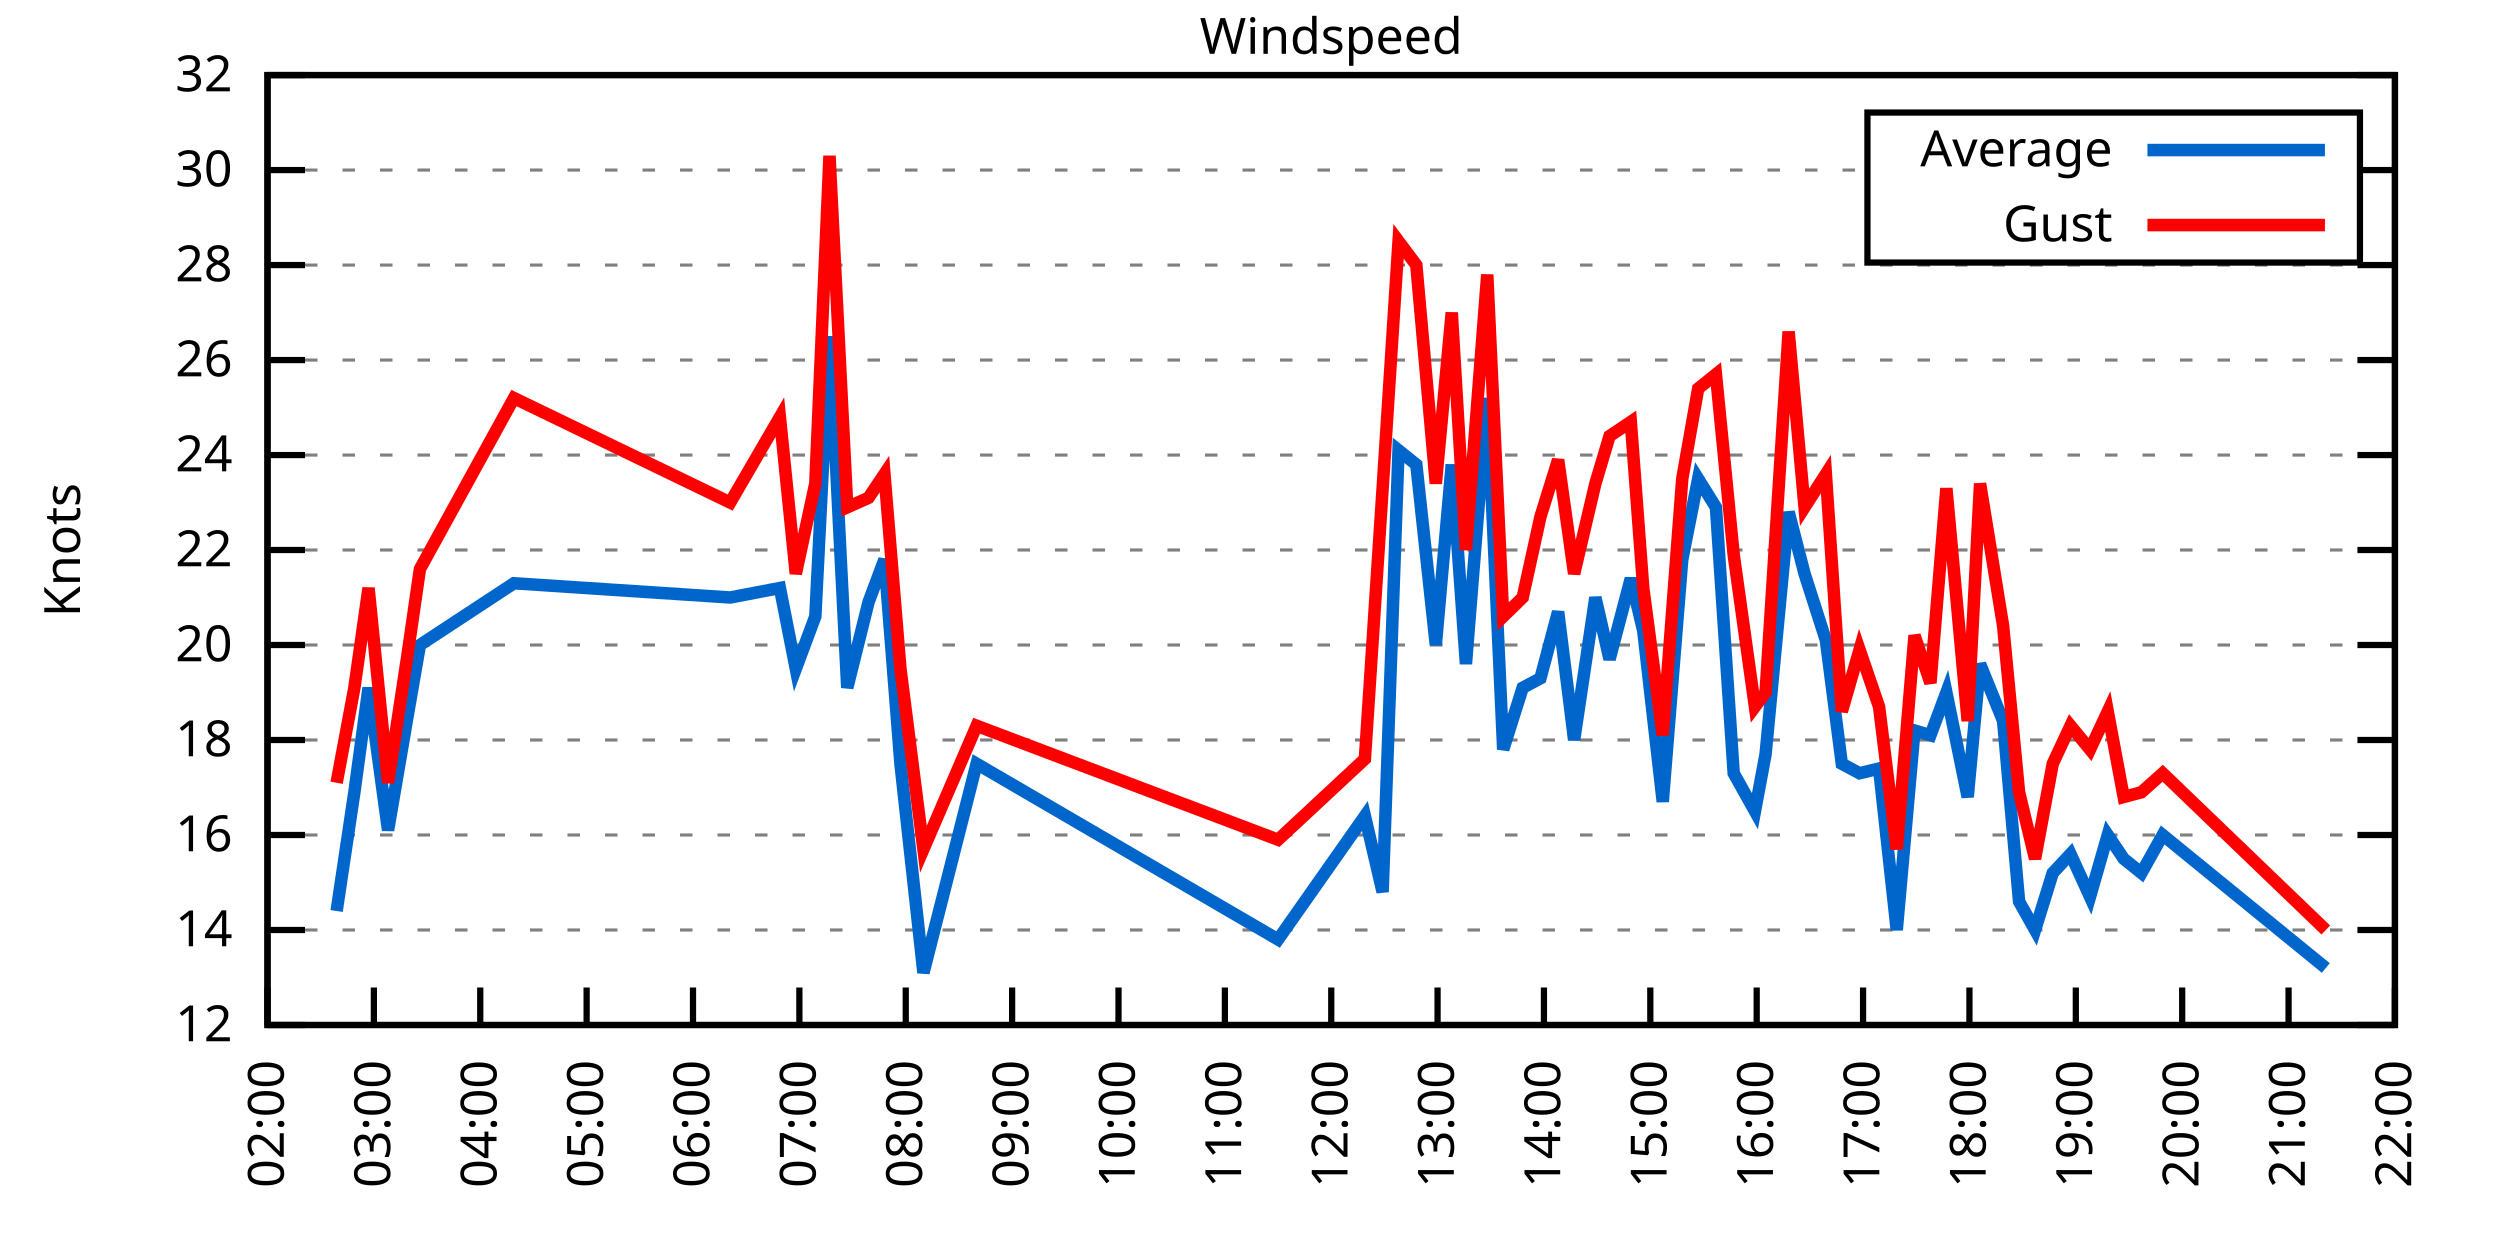
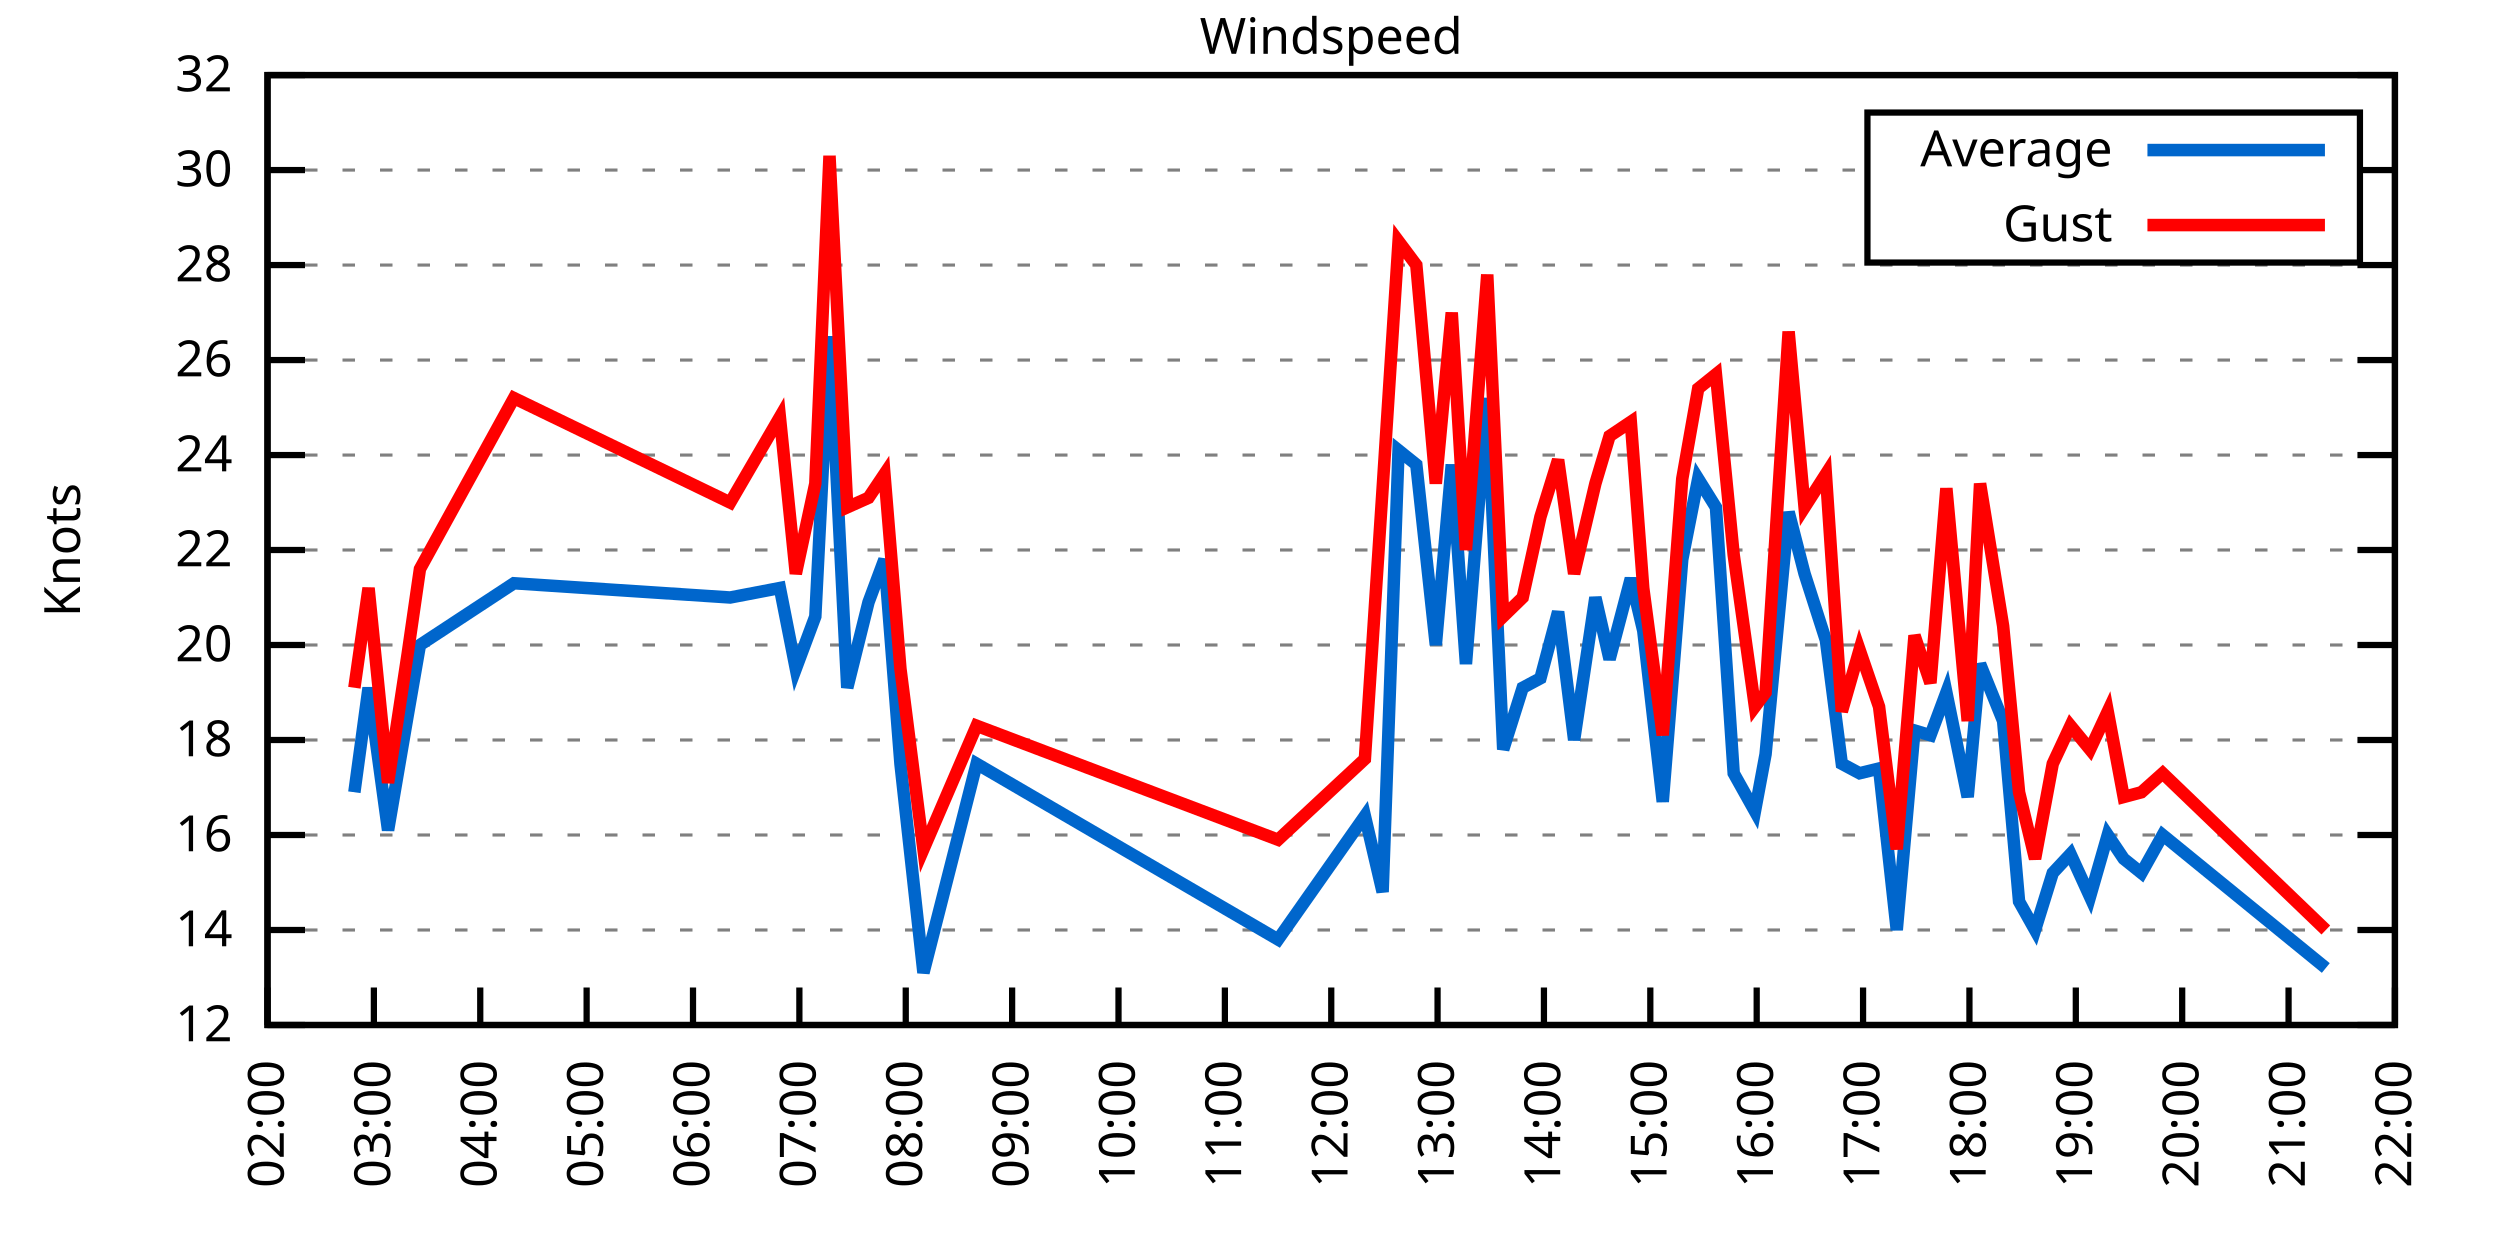
<svg xmlns="http://www.w3.org/2000/svg" xmlns:xlink="http://www.w3.org/1999/xlink" width="400" height="200" viewBox="0 0 400 200">
  <g id="gnuplot_canvas">
    <rect x="0" y="0" width="400" height="200" fill="none" />
    <defs>
      <circle id="gpDot" r="0.5" stroke-width="0.5" stroke="currentColor" />
      <path id="gpPt0" stroke-width="0.333" stroke="currentColor" d="M-1,0 h2 M0,-1 v2" />
      <path id="gpPt1" stroke-width="0.333" stroke="currentColor" d="M-1,-1 L1,1 M1,-1 L-1,1" />
      <path id="gpPt2" stroke-width="0.333" stroke="currentColor" d="M-1,0 L1,0 M0,-1 L0,1 M-1,-1 L1,1 M-1,1 L1,-1" />
      <rect id="gpPt3" stroke-width="0.333" stroke="currentColor" x="-1" y="-1" width="2" height="2" />
      <rect id="gpPt4" stroke-width="0.333" stroke="currentColor" fill="currentColor" x="-1" y="-1" width="2" height="2" />
      <circle id="gpPt5" stroke-width="0.333" stroke="currentColor" cx="0" cy="0" r="1" />
      <use xlink:href="#gpPt5" id="gpPt6" fill="currentColor" stroke="none" />
      <path id="gpPt7" stroke-width="0.333" stroke="currentColor" d="M0,-1.33 L-1.33,0.67 L1.33,0.67 z" />
      <use xlink:href="#gpPt7" id="gpPt8" fill="currentColor" stroke="none" />
      <use xlink:href="#gpPt7" id="gpPt9" stroke="currentColor" transform="rotate(180)" />
      <use xlink:href="#gpPt9" id="gpPt10" fill="currentColor" stroke="none" />
      <use xlink:href="#gpPt3" id="gpPt11" stroke="currentColor" transform="rotate(45)" />
      <use xlink:href="#gpPt11" id="gpPt12" fill="currentColor" stroke="none" />
      <path id="gpPt13" stroke-width="0.333" stroke="currentColor" d="M0,1.330 L1.265,0.411 L0.782,-1.067 L-0.782,-1.076 L-1.265,0.411 z" />
      <use xlink:href="#gpPt13" id="gpPt14" fill="currentColor" stroke="none" />
      <filter id="textbox" filterUnits="objectBoundingBox" x="0" y="0" height="1" width="1">
        <feFlood flood-color="white" flood-opacity="1" result="bgnd" />
        <feComposite in="SourceGraphic" in2="bgnd" operator="atop" />
      </filter>
      <filter id="greybox" filterUnits="objectBoundingBox" x="0" y="0" height="1" width="1">
        <feFlood flood-color="lightgrey" flood-opacity="1" result="grey" />
        <feComposite in="SourceGraphic" in2="grey" operator="atop" />
      </filter>
    </defs>
    <g fill="none" color="white" stroke="currentColor" stroke-width="1.00" stroke-linecap="butt" stroke-linejoin="miter">
</g>
    <g fill="none" color="black" stroke="currentColor" stroke-width="1.00" stroke-linecap="butt" stroke-linejoin="miter">
      <g stroke="none" shape-rendering="crispEdges">
        <polygon fill="rgb(255, 255, 255)" points="42.80,164.00 383.18,164.00 383.18,12.02 42.80,12.02 " />
      </g>
    </g>
    <g fill="none" color="black" stroke="currentColor" stroke-width="1.00" stroke-linecap="butt" stroke-linejoin="miter">
</g>
    <g fill="none" color="black" stroke="black" stroke-width="0.50" stroke-linecap="butt" stroke-linejoin="miter">
</g>
    <g fill="none" color="gray" stroke="currentColor" stroke-width="0.50" stroke-linecap="butt" stroke-linejoin="miter">
      <path stroke="gray" stroke-dasharray="2,4" class="gridline" d="M42.80,164.00 L383.19,164.00  " />
    </g>
    <g fill="none" color="gray" stroke="gray" stroke-width="1.00" stroke-linecap="butt" stroke-linejoin="miter">
</g>
    <g fill="none" color="black" stroke="currentColor" stroke-width="1.00" stroke-linecap="butt" stroke-linejoin="miter">
      <path stroke="black" d="M42.80,164.00 L48.80,164.00 M383.19,164.00 L377.19,164.00  " />
      <g transform="translate(37.20,166.60)" stroke="none" fill="black" font-family="Sans" font-size="8.00" text-anchor="end">
        <text>
          <tspan font-family="Sans"> 12</tspan>
        </text>
      </g>
    </g>
    <g fill="none" color="black" stroke="currentColor" stroke-width="1.00" stroke-linecap="butt" stroke-linejoin="miter">
</g>
    <g fill="none" color="black" stroke="black" stroke-width="0.50" stroke-linecap="butt" stroke-linejoin="miter">
</g>
    <g fill="none" color="gray" stroke="currentColor" stroke-width="0.50" stroke-linecap="butt" stroke-linejoin="miter">
      <path stroke="gray" stroke-dasharray="2,4" class="gridline" d="M42.80,148.80 L383.19,148.80  " />
    </g>
    <g fill="none" color="gray" stroke="gray" stroke-width="1.00" stroke-linecap="butt" stroke-linejoin="miter">
</g>
    <g fill="none" color="black" stroke="currentColor" stroke-width="1.00" stroke-linecap="butt" stroke-linejoin="miter">
      <path stroke="black" d="M42.80,148.80 L48.80,148.80 M383.19,148.80 L377.19,148.80  " />
      <g transform="translate(37.20,151.40)" stroke="none" fill="black" font-family="Sans" font-size="8.00" text-anchor="end">
        <text>
          <tspan font-family="Sans"> 14</tspan>
        </text>
      </g>
    </g>
    <g fill="none" color="black" stroke="currentColor" stroke-width="1.00" stroke-linecap="butt" stroke-linejoin="miter">
</g>
    <g fill="none" color="black" stroke="black" stroke-width="0.50" stroke-linecap="butt" stroke-linejoin="miter">
</g>
    <g fill="none" color="gray" stroke="currentColor" stroke-width="0.50" stroke-linecap="butt" stroke-linejoin="miter">
      <path stroke="gray" stroke-dasharray="2,4" class="gridline" d="M42.80,133.60 L383.19,133.60  " />
    </g>
    <g fill="none" color="gray" stroke="gray" stroke-width="1.00" stroke-linecap="butt" stroke-linejoin="miter">
</g>
    <g fill="none" color="black" stroke="currentColor" stroke-width="1.00" stroke-linecap="butt" stroke-linejoin="miter">
      <path stroke="black" d="M42.80,133.60 L48.80,133.60 M383.19,133.60 L377.19,133.60  " />
      <g transform="translate(37.20,136.20)" stroke="none" fill="black" font-family="Sans" font-size="8.00" text-anchor="end">
        <text>
          <tspan font-family="Sans"> 16</tspan>
        </text>
      </g>
    </g>
    <g fill="none" color="black" stroke="currentColor" stroke-width="1.00" stroke-linecap="butt" stroke-linejoin="miter">
</g>
    <g fill="none" color="black" stroke="black" stroke-width="0.50" stroke-linecap="butt" stroke-linejoin="miter">
</g>
    <g fill="none" color="gray" stroke="currentColor" stroke-width="0.50" stroke-linecap="butt" stroke-linejoin="miter">
      <path stroke="gray" stroke-dasharray="2,4" class="gridline" d="M42.80,118.40 L383.19,118.40  " />
    </g>
    <g fill="none" color="gray" stroke="gray" stroke-width="1.00" stroke-linecap="butt" stroke-linejoin="miter">
</g>
    <g fill="none" color="black" stroke="currentColor" stroke-width="1.00" stroke-linecap="butt" stroke-linejoin="miter">
      <path stroke="black" d="M42.80,118.40 L48.80,118.40 M383.19,118.40 L377.19,118.40  " />
      <g transform="translate(37.20,121.00)" stroke="none" fill="black" font-family="Sans" font-size="8.00" text-anchor="end">
        <text>
          <tspan font-family="Sans"> 18</tspan>
        </text>
      </g>
    </g>
    <g fill="none" color="black" stroke="currentColor" stroke-width="1.00" stroke-linecap="butt" stroke-linejoin="miter">
</g>
    <g fill="none" color="black" stroke="black" stroke-width="0.50" stroke-linecap="butt" stroke-linejoin="miter">
</g>
    <g fill="none" color="gray" stroke="currentColor" stroke-width="0.50" stroke-linecap="butt" stroke-linejoin="miter">
      <path stroke="gray" stroke-dasharray="2,4" class="gridline" d="M42.80,103.20 L383.19,103.20  " />
    </g>
    <g fill="none" color="gray" stroke="gray" stroke-width="1.00" stroke-linecap="butt" stroke-linejoin="miter">
</g>
    <g fill="none" color="black" stroke="currentColor" stroke-width="1.00" stroke-linecap="butt" stroke-linejoin="miter">
      <path stroke="black" d="M42.80,103.20 L48.80,103.20 M383.19,103.20 L377.19,103.20  " />
      <g transform="translate(37.20,105.80)" stroke="none" fill="black" font-family="Sans" font-size="8.00" text-anchor="end">
        <text>
          <tspan font-family="Sans"> 20</tspan>
        </text>
      </g>
    </g>
    <g fill="none" color="black" stroke="currentColor" stroke-width="1.00" stroke-linecap="butt" stroke-linejoin="miter">
</g>
    <g fill="none" color="black" stroke="black" stroke-width="0.50" stroke-linecap="butt" stroke-linejoin="miter">
</g>
    <g fill="none" color="gray" stroke="currentColor" stroke-width="0.50" stroke-linecap="butt" stroke-linejoin="miter">
      <path stroke="gray" stroke-dasharray="2,4" class="gridline" d="M42.80,88.00 L383.19,88.00  " />
    </g>
    <g fill="none" color="gray" stroke="gray" stroke-width="1.00" stroke-linecap="butt" stroke-linejoin="miter">
</g>
    <g fill="none" color="black" stroke="currentColor" stroke-width="1.00" stroke-linecap="butt" stroke-linejoin="miter">
      <path stroke="black" d="M42.80,88.00 L48.80,88.00 M383.19,88.00 L377.19,88.00  " />
      <g transform="translate(37.20,90.60)" stroke="none" fill="black" font-family="Sans" font-size="8.00" text-anchor="end">
        <text>
          <tspan font-family="Sans"> 22</tspan>
        </text>
      </g>
    </g>
    <g fill="none" color="black" stroke="currentColor" stroke-width="1.00" stroke-linecap="butt" stroke-linejoin="miter">
</g>
    <g fill="none" color="black" stroke="black" stroke-width="0.50" stroke-linecap="butt" stroke-linejoin="miter">
</g>
    <g fill="none" color="gray" stroke="currentColor" stroke-width="0.50" stroke-linecap="butt" stroke-linejoin="miter">
      <path stroke="gray" stroke-dasharray="2,4" class="gridline" d="M42.80,72.81 L383.19,72.81  " />
    </g>
    <g fill="none" color="gray" stroke="gray" stroke-width="1.00" stroke-linecap="butt" stroke-linejoin="miter">
</g>
    <g fill="none" color="black" stroke="currentColor" stroke-width="1.00" stroke-linecap="butt" stroke-linejoin="miter">
      <path stroke="black" d="M42.80,72.81 L48.80,72.81 M383.19,72.81 L377.19,72.81  " />
      <g transform="translate(37.20,75.41)" stroke="none" fill="black" font-family="Sans" font-size="8.00" text-anchor="end">
        <text>
          <tspan font-family="Sans"> 24</tspan>
        </text>
      </g>
    </g>
    <g fill="none" color="black" stroke="currentColor" stroke-width="1.00" stroke-linecap="butt" stroke-linejoin="miter">
</g>
    <g fill="none" color="black" stroke="black" stroke-width="0.50" stroke-linecap="butt" stroke-linejoin="miter">
</g>
    <g fill="none" color="gray" stroke="currentColor" stroke-width="0.50" stroke-linecap="butt" stroke-linejoin="miter">
      <path stroke="gray" stroke-dasharray="2,4" class="gridline" d="M42.80,57.61 L383.19,57.61  " />
    </g>
    <g fill="none" color="gray" stroke="gray" stroke-width="1.00" stroke-linecap="butt" stroke-linejoin="miter">
</g>
    <g fill="none" color="black" stroke="currentColor" stroke-width="1.00" stroke-linecap="butt" stroke-linejoin="miter">
      <path stroke="black" d="M42.80,57.61 L48.80,57.61 M383.19,57.61 L377.19,57.61  " />
      <g transform="translate(37.20,60.21)" stroke="none" fill="black" font-family="Sans" font-size="8.00" text-anchor="end">
        <text>
          <tspan font-family="Sans"> 26</tspan>
        </text>
      </g>
    </g>
    <g fill="none" color="black" stroke="currentColor" stroke-width="1.00" stroke-linecap="butt" stroke-linejoin="miter">
</g>
    <g fill="none" color="black" stroke="black" stroke-width="0.50" stroke-linecap="butt" stroke-linejoin="miter">
</g>
    <g fill="none" color="gray" stroke="currentColor" stroke-width="0.50" stroke-linecap="butt" stroke-linejoin="miter">
      <path stroke="gray" stroke-dasharray="2,4" class="gridline" d="M42.80,42.41 L383.19,42.41  " />
    </g>
    <g fill="none" color="gray" stroke="gray" stroke-width="1.00" stroke-linecap="butt" stroke-linejoin="miter">
</g>
    <g fill="none" color="black" stroke="currentColor" stroke-width="1.00" stroke-linecap="butt" stroke-linejoin="miter">
      <path stroke="black" d="M42.80,42.41 L48.80,42.41 M383.19,42.41 L377.19,42.41  " />
      <g transform="translate(37.20,45.01)" stroke="none" fill="black" font-family="Sans" font-size="8.00" text-anchor="end">
        <text>
          <tspan font-family="Sans"> 28</tspan>
        </text>
      </g>
    </g>
    <g fill="none" color="black" stroke="currentColor" stroke-width="1.00" stroke-linecap="butt" stroke-linejoin="miter">
</g>
    <g fill="none" color="black" stroke="black" stroke-width="0.50" stroke-linecap="butt" stroke-linejoin="miter">
</g>
    <g fill="none" color="gray" stroke="currentColor" stroke-width="0.50" stroke-linecap="butt" stroke-linejoin="miter">
      <path stroke="gray" stroke-dasharray="2,4" class="gridline" d="M42.80,27.21 L298.79,27.21 M377.59,27.21 L383.19,27.21  " />
    </g>
    <g fill="none" color="gray" stroke="gray" stroke-width="1.00" stroke-linecap="butt" stroke-linejoin="miter">
</g>
    <g fill="none" color="black" stroke="currentColor" stroke-width="1.00" stroke-linecap="butt" stroke-linejoin="miter">
      <path stroke="black" d="M42.80,27.21 L48.80,27.21 M383.19,27.21 L377.19,27.21  " />
      <g transform="translate(37.20,29.81)" stroke="none" fill="black" font-family="Sans" font-size="8.00" text-anchor="end">
        <text>
          <tspan font-family="Sans"> 30</tspan>
        </text>
      </g>
    </g>
    <g fill="none" color="black" stroke="currentColor" stroke-width="1.00" stroke-linecap="butt" stroke-linejoin="miter">
</g>
    <g fill="none" color="black" stroke="black" stroke-width="0.50" stroke-linecap="butt" stroke-linejoin="miter">
</g>
    <g fill="none" color="gray" stroke="currentColor" stroke-width="0.50" stroke-linecap="butt" stroke-linejoin="miter">
      <path stroke="gray" stroke-dasharray="2,4" class="gridline" d="M42.80,12.01 L383.19,12.01  " />
    </g>
    <g fill="none" color="gray" stroke="gray" stroke-width="1.00" stroke-linecap="butt" stroke-linejoin="miter">
</g>
    <g fill="none" color="black" stroke="currentColor" stroke-width="1.00" stroke-linecap="butt" stroke-linejoin="miter">
      <path stroke="black" d="M42.80,12.01 L48.80,12.01 M383.19,12.01 L377.19,12.01  " />
      <g transform="translate(37.20,14.61)" stroke="none" fill="black" font-family="Sans" font-size="8.00" text-anchor="end">
        <text>
          <tspan font-family="Sans"> 32</tspan>
        </text>
      </g>
    </g>
    <g fill="none" color="black" stroke="currentColor" stroke-width="1.00" stroke-linecap="butt" stroke-linejoin="miter">
      <path stroke="black" d="M42.80,164.00 L42.80,158.00  " />
      <g transform="translate(45.40,169.60) rotate(270.00)" stroke="none" fill="black" font-family="Sans" font-size="8.00" text-anchor="end">
        <text>
          <tspan font-family="Sans">02:00</tspan>
        </text>
      </g>
    </g>
    <g fill="none" color="black" stroke="currentColor" stroke-width="1.00" stroke-linecap="butt" stroke-linejoin="miter">
      <path stroke="black" d="M59.82,164.00 L59.82,158.00  " />
      <g transform="translate(62.42,169.60) rotate(270.00)" stroke="none" fill="black" font-family="Sans" font-size="8.00" text-anchor="end">
        <text>
          <tspan font-family="Sans">03:00</tspan>
        </text>
      </g>
    </g>
    <g fill="none" color="black" stroke="currentColor" stroke-width="1.00" stroke-linecap="butt" stroke-linejoin="miter">
      <path stroke="black" d="M76.84,164.00 L76.84,158.00  " />
      <g transform="translate(79.44,169.60) rotate(270.00)" stroke="none" fill="black" font-family="Sans" font-size="8.00" text-anchor="end">
        <text>
          <tspan font-family="Sans">04:00</tspan>
        </text>
      </g>
    </g>
    <g fill="none" color="black" stroke="currentColor" stroke-width="1.00" stroke-linecap="butt" stroke-linejoin="miter">
      <path stroke="black" d="M93.86,164.00 L93.86,158.00  " />
      <g transform="translate(96.46,169.60) rotate(270.00)" stroke="none" fill="black" font-family="Sans" font-size="8.00" text-anchor="end">
        <text>
          <tspan font-family="Sans">05:00</tspan>
        </text>
      </g>
    </g>
    <g fill="none" color="black" stroke="currentColor" stroke-width="1.00" stroke-linecap="butt" stroke-linejoin="miter">
      <path stroke="black" d="M110.88,164.00 L110.88,158.00  " />
      <g transform="translate(113.48,169.60) rotate(270.00)" stroke="none" fill="black" font-family="Sans" font-size="8.00" text-anchor="end">
        <text>
          <tspan font-family="Sans">06:00</tspan>
        </text>
      </g>
    </g>
    <g fill="none" color="black" stroke="currentColor" stroke-width="1.00" stroke-linecap="butt" stroke-linejoin="miter">
      <path stroke="black" d="M127.90,164.00 L127.90,158.00  " />
      <g transform="translate(130.50,169.60) rotate(270.00)" stroke="none" fill="black" font-family="Sans" font-size="8.00" text-anchor="end">
        <text>
          <tspan font-family="Sans">07:00</tspan>
        </text>
      </g>
    </g>
    <g fill="none" color="black" stroke="currentColor" stroke-width="1.00" stroke-linecap="butt" stroke-linejoin="miter">
      <path stroke="black" d="M144.92,164.00 L144.92,158.00  " />
      <g transform="translate(147.52,169.60) rotate(270.00)" stroke="none" fill="black" font-family="Sans" font-size="8.00" text-anchor="end">
        <text>
          <tspan font-family="Sans">08:00</tspan>
        </text>
      </g>
    </g>
    <g fill="none" color="black" stroke="currentColor" stroke-width="1.00" stroke-linecap="butt" stroke-linejoin="miter">
      <path stroke="black" d="M161.94,164.00 L161.94,158.00  " />
      <g transform="translate(164.54,169.60) rotate(270.00)" stroke="none" fill="black" font-family="Sans" font-size="8.00" text-anchor="end">
        <text>
          <tspan font-family="Sans">09:00</tspan>
        </text>
      </g>
    </g>
    <g fill="none" color="black" stroke="currentColor" stroke-width="1.00" stroke-linecap="butt" stroke-linejoin="miter">
      <path stroke="black" d="M178.96,164.00 L178.96,158.00  " />
      <g transform="translate(181.56,169.60) rotate(270.00)" stroke="none" fill="black" font-family="Sans" font-size="8.00" text-anchor="end">
        <text>
          <tspan font-family="Sans">10:00</tspan>
        </text>
      </g>
    </g>
    <g fill="none" color="black" stroke="currentColor" stroke-width="1.00" stroke-linecap="butt" stroke-linejoin="miter">
      <path stroke="black" d="M195.98,164.00 L195.98,158.00  " />
      <g transform="translate(198.58,169.60) rotate(270.00)" stroke="none" fill="black" font-family="Sans" font-size="8.00" text-anchor="end">
        <text>
          <tspan font-family="Sans">11:00</tspan>
        </text>
      </g>
    </g>
    <g fill="none" color="black" stroke="currentColor" stroke-width="1.00" stroke-linecap="butt" stroke-linejoin="miter">
      <path stroke="black" d="M213.00,164.00 L213.00,158.00  " />
      <g transform="translate(215.60,169.60) rotate(270.00)" stroke="none" fill="black" font-family="Sans" font-size="8.00" text-anchor="end">
        <text>
          <tspan font-family="Sans">12:00</tspan>
        </text>
      </g>
    </g>
    <g fill="none" color="black" stroke="currentColor" stroke-width="1.00" stroke-linecap="butt" stroke-linejoin="miter">
      <path stroke="black" d="M230.01,164.00 L230.01,158.00  " />
      <g transform="translate(232.61,169.60) rotate(270.00)" stroke="none" fill="black" font-family="Sans" font-size="8.00" text-anchor="end">
        <text>
          <tspan font-family="Sans">13:00</tspan>
        </text>
      </g>
    </g>
    <g fill="none" color="black" stroke="currentColor" stroke-width="1.00" stroke-linecap="butt" stroke-linejoin="miter">
      <path stroke="black" d="M247.03,164.00 L247.03,158.00  " />
      <g transform="translate(249.63,169.60) rotate(270.00)" stroke="none" fill="black" font-family="Sans" font-size="8.00" text-anchor="end">
        <text>
          <tspan font-family="Sans">14:00</tspan>
        </text>
      </g>
    </g>
    <g fill="none" color="black" stroke="currentColor" stroke-width="1.00" stroke-linecap="butt" stroke-linejoin="miter">
      <path stroke="black" d="M264.05,164.00 L264.05,158.00  " />
      <g transform="translate(266.65,169.60) rotate(270.00)" stroke="none" fill="black" font-family="Sans" font-size="8.00" text-anchor="end">
        <text>
          <tspan font-family="Sans">15:00</tspan>
        </text>
      </g>
    </g>
    <g fill="none" color="black" stroke="currentColor" stroke-width="1.00" stroke-linecap="butt" stroke-linejoin="miter">
      <path stroke="black" d="M281.07,164.00 L281.07,158.00  " />
      <g transform="translate(283.67,169.60) rotate(270.00)" stroke="none" fill="black" font-family="Sans" font-size="8.00" text-anchor="end">
        <text>
          <tspan font-family="Sans">16:00</tspan>
        </text>
      </g>
    </g>
    <g fill="none" color="black" stroke="currentColor" stroke-width="1.00" stroke-linecap="butt" stroke-linejoin="miter">
      <path stroke="black" d="M298.09,164.00 L298.09,158.00  " />
      <g transform="translate(300.69,169.60) rotate(270.00)" stroke="none" fill="black" font-family="Sans" font-size="8.00" text-anchor="end">
        <text>
          <tspan font-family="Sans">17:00</tspan>
        </text>
      </g>
    </g>
    <g fill="none" color="black" stroke="currentColor" stroke-width="1.00" stroke-linecap="butt" stroke-linejoin="miter">
      <path stroke="black" d="M315.11,164.00 L315.11,158.00  " />
      <g transform="translate(317.71,169.60) rotate(270.00)" stroke="none" fill="black" font-family="Sans" font-size="8.00" text-anchor="end">
        <text>
          <tspan font-family="Sans">18:00</tspan>
        </text>
      </g>
    </g>
    <g fill="none" color="black" stroke="currentColor" stroke-width="1.00" stroke-linecap="butt" stroke-linejoin="miter">
      <path stroke="black" d="M332.13,164.00 L332.13,158.00  " />
      <g transform="translate(334.73,169.60) rotate(270.00)" stroke="none" fill="black" font-family="Sans" font-size="8.00" text-anchor="end">
        <text>
          <tspan font-family="Sans">19:00</tspan>
        </text>
      </g>
    </g>
    <g fill="none" color="black" stroke="currentColor" stroke-width="1.00" stroke-linecap="butt" stroke-linejoin="miter">
      <path stroke="black" d="M349.15,164.00 L349.15,158.00  " />
      <g transform="translate(351.75,169.60) rotate(270.00)" stroke="none" fill="black" font-family="Sans" font-size="8.00" text-anchor="end">
        <text>
          <tspan font-family="Sans">20:00</tspan>
        </text>
      </g>
    </g>
    <g fill="none" color="black" stroke="currentColor" stroke-width="1.00" stroke-linecap="butt" stroke-linejoin="miter">
      <path stroke="black" d="M366.17,164.00 L366.17,158.00  " />
      <g transform="translate(368.77,169.60) rotate(270.00)" stroke="none" fill="black" font-family="Sans" font-size="8.00" text-anchor="end">
        <text>
          <tspan font-family="Sans">21:00</tspan>
        </text>
      </g>
    </g>
    <g fill="none" color="black" stroke="currentColor" stroke-width="1.00" stroke-linecap="butt" stroke-linejoin="miter">
      <path stroke="black" d="M383.19,164.00 L383.19,158.00  " />
      <g transform="translate(385.79,169.60) rotate(270.00)" stroke="none" fill="black" font-family="Sans" font-size="8.00" text-anchor="end">
        <text>
          <tspan font-family="Sans">22:00</tspan>
        </text>
      </g>
    </g>
    <g fill="none" color="black" stroke="currentColor" stroke-width="1.00" stroke-linecap="butt" stroke-linejoin="miter">
</g>
    <g fill="none" color="black" stroke="currentColor" stroke-width="1.00" stroke-linecap="butt" stroke-linejoin="miter">
      <path stroke="black" d="M42.80,12.01 L42.80,164.00 L383.19,164.00 L383.19,12.01 L42.80,12.01 Z  " />
    </g>
    <g fill="none" color="black" stroke="currentColor" stroke-width="1.00" stroke-linecap="butt" stroke-linejoin="miter">
</g>
    <g fill="none" color="black" stroke="currentColor" stroke-width="1.00" stroke-linecap="butt" stroke-linejoin="miter">
      <path stroke="black" d="M298.79,42.01 L298.79,18.01 L377.59,18.01 L377.59,42.01 L298.79,42.01 Z  " />
    </g>
    <g id="Windspeed_plot_1">
      <g fill="none" color="white" stroke="black" stroke-width="2.00" stroke-linecap="butt" stroke-linejoin="miter">
</g>
      <g fill="none" color="black" stroke="currentColor" stroke-width="2.00" stroke-linecap="butt" stroke-linejoin="miter">
        <g transform="translate(337.99,26.61)" stroke="none" fill="black" font-family="Sans" font-size="8.00" text-anchor="end">
          <text>
            <tspan font-family="Sans">Average</tspan>
          </text>
        </g>
      </g>
      <g fill="none" color="black" stroke="currentColor" stroke-width="2.00" stroke-linecap="butt" stroke-linejoin="miter">
-         <path stroke="rgb(  0, 102, 204)" d="M343.59,24.01 L371.99,24.01 M53.86,145.76 L56.70,126.76 L58.97,110.04 L62.09,132.84 L65.21,114.60 L67.19,103.20   L82.23,93.32 L116.83,95.60 L124.78,94.08 L127.33,107.00 L130.45,98.64 L132.72,53.81 L135.56,110.04 L138.96,96.36   L141.51,89.52 L144.07,122.20 L147.75,155.64 L156.26,122.20 L204.49,150.32 L218.38,130.56 L221.22,142.72 L223.77,72.05   L226.61,74.33 L229.73,103.20 L232.28,74.33 L234.55,106.24 L237.96,63.69 L240.51,119.92 L243.63,110.04 L246.47,108.52   L249.30,97.88 L251.86,118.40 L255.26,95.60 L257.53,105.48 L260.93,92.56 L262.92,100.92 L266.04,128.28 L269.16,89.52   L271.71,76.61 L274.55,81.17 L277.39,123.72 L280.79,129.80 L282.49,120.68 L286.18,81.93 L288.73,91.80 L292.14,102.44   L294.69,122.20 L297.53,123.72 L300.65,122.96 L303.48,148.80 L306.32,116.88 L308.87,117.64 L311.42,110.80 L314.83,127.52   L316.81,106.24 L320.50,115.36 L323.05,144.24 L325.61,148.80 L328.44,139.68 L331.28,136.64 L334.40,143.48 L337.24,133.60   L339.79,137.40 L342.63,139.68 L346.03,133.60 L372.13,154.88  " />
+         <path stroke="rgb(  0, 102, 204)" d="M343.59,24.01 L371.99,24.01 M56.70,126.76 L58.97,110.04 L62.09,132.84 L65.21,114.60 L67.19,103.20 L82.23,93.32   L116.83,95.60 L124.78,94.08 L127.33,107.00 L130.45,98.64 L132.72,53.81 L135.56,110.04 L138.96,96.36 L141.51,89.52   L144.07,122.20 L147.75,155.64 L156.26,122.20 L204.49,150.32 L218.38,130.56 L221.22,142.72 L223.77,72.05 L226.61,74.33   L229.73,103.20 L232.28,74.33 L234.55,106.24 L237.96,63.69 L240.51,119.92 L243.63,110.04 L246.47,108.52 L249.30,97.88   L251.86,118.40 L255.26,95.60 L257.53,105.48 L260.93,92.56 L262.92,100.92 L266.04,128.28 L269.16,89.52 L271.71,76.61   L274.55,81.17 L277.39,123.72 L280.79,129.80 L282.49,120.68 L286.18,81.93 L288.73,91.80 L292.14,102.44 L294.69,122.20   L297.53,123.72 L300.65,122.96 L303.48,148.80 L306.32,116.88 L308.87,117.64 L311.42,110.80 L314.83,127.52 L316.81,106.24   L320.50,115.36 L323.05,144.24 L325.61,148.80 L328.44,139.68 L331.28,136.64 L334.40,143.48 L337.24,133.60 L339.79,137.40   L342.63,139.68 L346.03,133.60 L372.13,154.88  " />
      </g>
    </g>
    <g id="Windspeed_plot_2">
      <g fill="none" color="black" stroke="currentColor" stroke-width="2.00" stroke-linecap="butt" stroke-linejoin="miter">
        <g transform="translate(337.99,38.61)" stroke="none" fill="black" font-family="Sans" font-size="8.00" text-anchor="end">
          <text>
            <tspan font-family="Sans">Gust</tspan>
          </text>
        </g>
      </g>
      <g fill="none" color="black" stroke="currentColor" stroke-width="2.00" stroke-linecap="butt" stroke-linejoin="miter">
-         <path stroke="rgb(255,   0,   0)" d="M343.59,36.01 L371.99,36.01 M53.86,125.24 L56.70,110.04 L58.97,94.08 L62.09,125.24 L65.21,104.72 L67.19,91.04   L82.23,63.69 L116.83,80.41 L124.78,66.73 L127.33,91.80 L130.45,77.37 L132.72,24.93 L135.56,81.17 L138.96,79.65   L141.51,75.85 L144.07,107.00 L147.75,135.88 L156.26,116.12 L204.49,134.36 L218.38,121.44 L221.22,78.13 L223.77,38.61   L226.61,42.41 L229.73,77.37 L232.28,50.01 L234.55,88.00 L237.96,43.93 L240.51,98.64 L243.63,95.60 L246.47,82.69   L249.30,73.57 L251.86,91.80 L255.26,77.37 L257.53,69.77 L260.93,67.49 L262.92,94.08 L266.04,117.64 L269.16,76.61   L271.71,62.17 L274.55,59.89 L277.39,88.76 L280.79,113.08 L282.49,110.80 L286.18,53.05 L288.73,81.17 L292.14,75.85   L294.69,113.84 L297.53,103.96 L300.65,113.08 L303.48,135.88 L306.32,101.68 L308.87,109.28 L311.42,78.13 L314.83,115.36   L316.81,77.37 L320.50,100.16 L323.05,126.76 L325.61,137.40 L328.44,122.20 L331.28,116.12 L334.40,119.92 L337.24,113.84   L339.79,127.52 L342.63,126.76 L346.03,123.72 L372.13,148.80  " />
+         <path stroke="rgb(255,   0,   0)" d="M343.59,36.01 L371.99,36.01 M56.70,110.04 L58.97,94.08 L62.09,125.24 L65.21,104.72 L67.19,91.04 L82.23,63.69   L116.83,80.41 L124.78,66.73 L127.33,91.80 L130.45,77.37 L132.72,24.93 L135.56,81.17 L138.96,79.65 L141.51,75.85   L144.07,107.00 L147.75,135.88 L156.26,116.12 L204.49,134.36 L218.38,121.44 L221.22,78.13 L223.77,38.61 L226.61,42.41   L229.73,77.37 L232.28,50.01 L234.55,88.00 L237.96,43.93 L240.51,98.64 L243.63,95.60 L246.47,82.69 L249.30,73.57   L251.86,91.80 L255.26,77.37 L257.53,69.77 L260.93,67.49 L262.92,94.08 L266.04,117.64 L269.16,76.61 L271.71,62.17   L274.55,59.89 L277.39,88.76 L280.79,113.08 L282.49,110.80 L286.18,53.05 L288.73,81.17 L292.14,75.85 L294.69,113.84   L297.53,103.96 L300.65,113.08 L303.48,135.88 L306.32,101.68 L308.87,109.28 L311.42,78.13 L314.83,115.36 L316.81,77.37   L320.50,100.16 L323.05,126.76 L325.61,137.40 L328.44,122.20 L331.28,116.12 L334.40,119.92 L337.24,113.84 L339.79,127.52   L342.63,126.76 L346.03,123.72 L372.13,148.80  " />
      </g>
    </g>
    <g fill="none" color="black" stroke="currentColor" stroke-width="2.00" stroke-linecap="butt" stroke-linejoin="miter">
</g>
    <g fill="none" color="black" stroke="black" stroke-width="1.00" stroke-linecap="butt" stroke-linejoin="miter">
</g>
    <g fill="none" color="black" stroke="currentColor" stroke-width="1.00" stroke-linecap="butt" stroke-linejoin="miter">
      <path stroke="black" d="M42.80,12.01 L42.80,164.00 L383.19,164.00 L383.19,12.01 L42.80,12.01 Z  " />
      <g transform="translate(12.80,88.01) rotate(270.00)" stroke="none" fill="black" font-family="Sans" font-size="8.00" text-anchor="middle">
        <text>
          <tspan font-family="Sans">Knots</tspan>
        </text>
      </g>
    </g>
    <g fill="none" color="black" stroke="currentColor" stroke-width="1.00" stroke-linecap="butt" stroke-linejoin="miter">
</g>
    <g fill="none" color="black" stroke="currentColor" stroke-width="1.00" stroke-linecap="butt" stroke-linejoin="miter">
      <g transform="translate(212.99,8.61)" stroke="none" fill="black" font-family="Sans" font-size="8.00" text-anchor="middle">
        <text>
          <tspan font-family="Sans">Windspeed</tspan>
        </text>
      </g>
    </g>
    <g fill="none" color="black" stroke="currentColor" stroke-width="1.00" stroke-linecap="butt" stroke-linejoin="miter">
</g>
  </g>
</svg>
